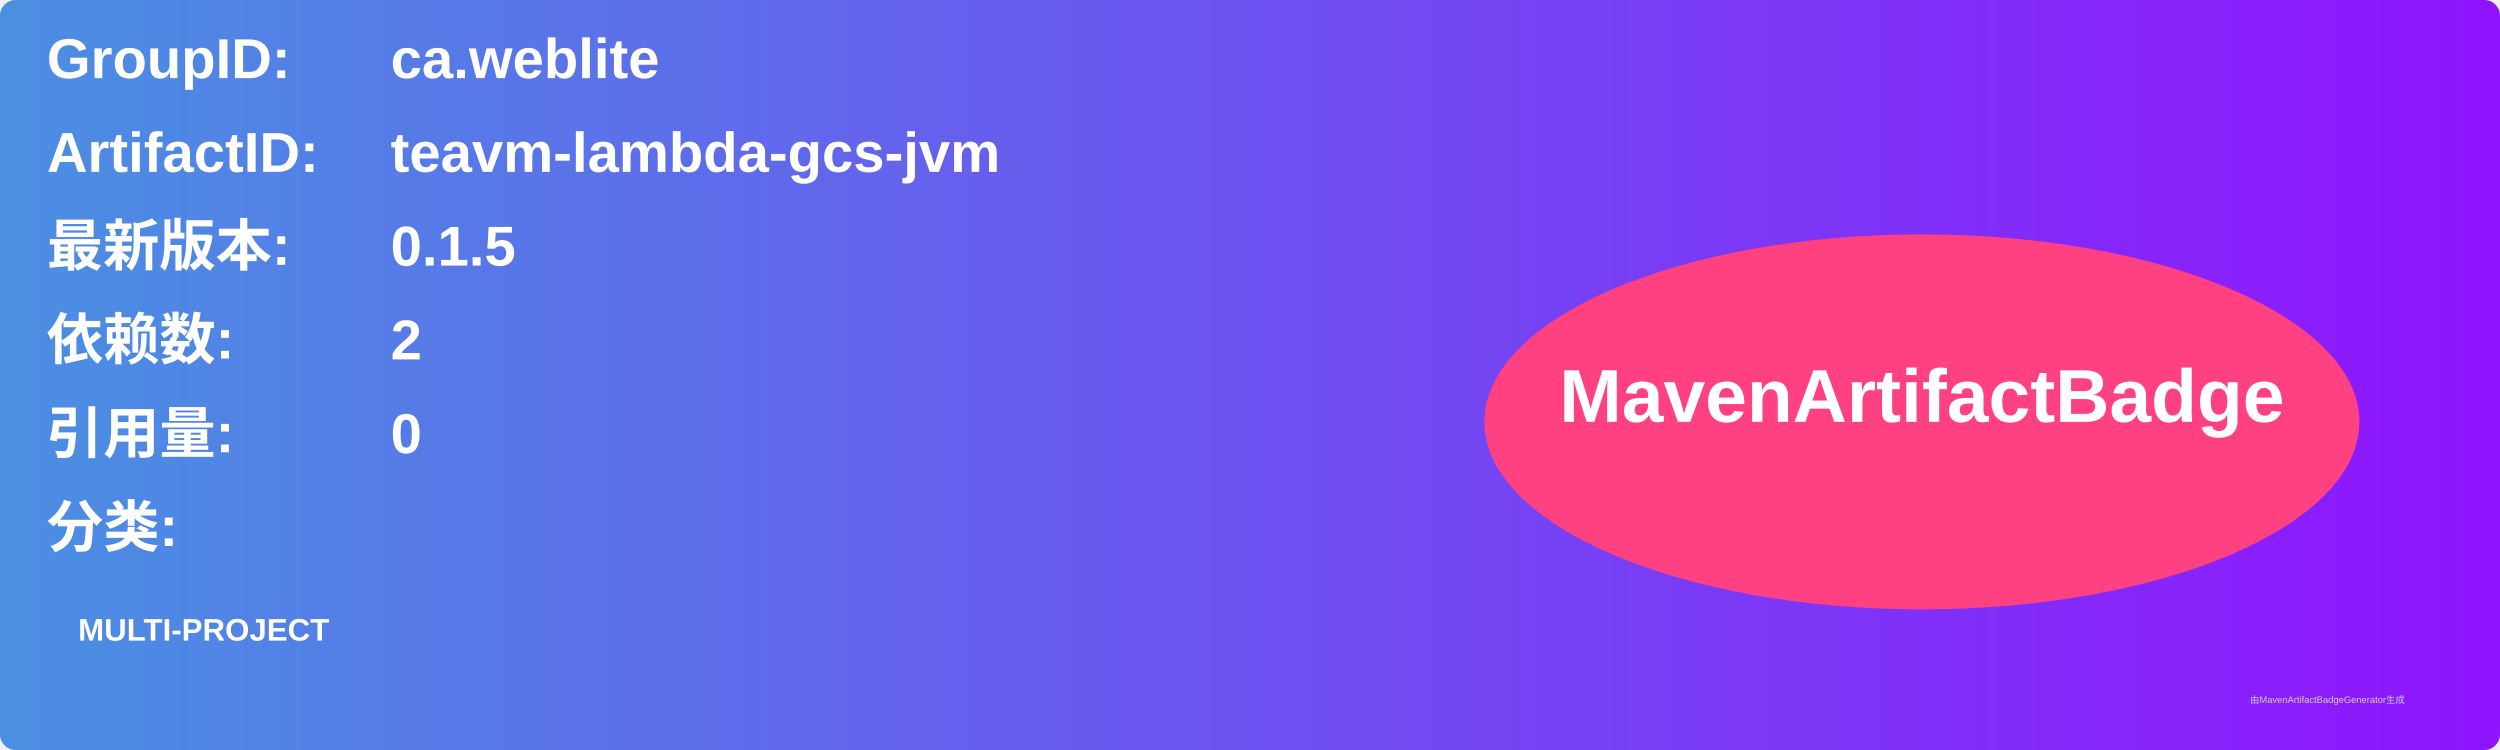
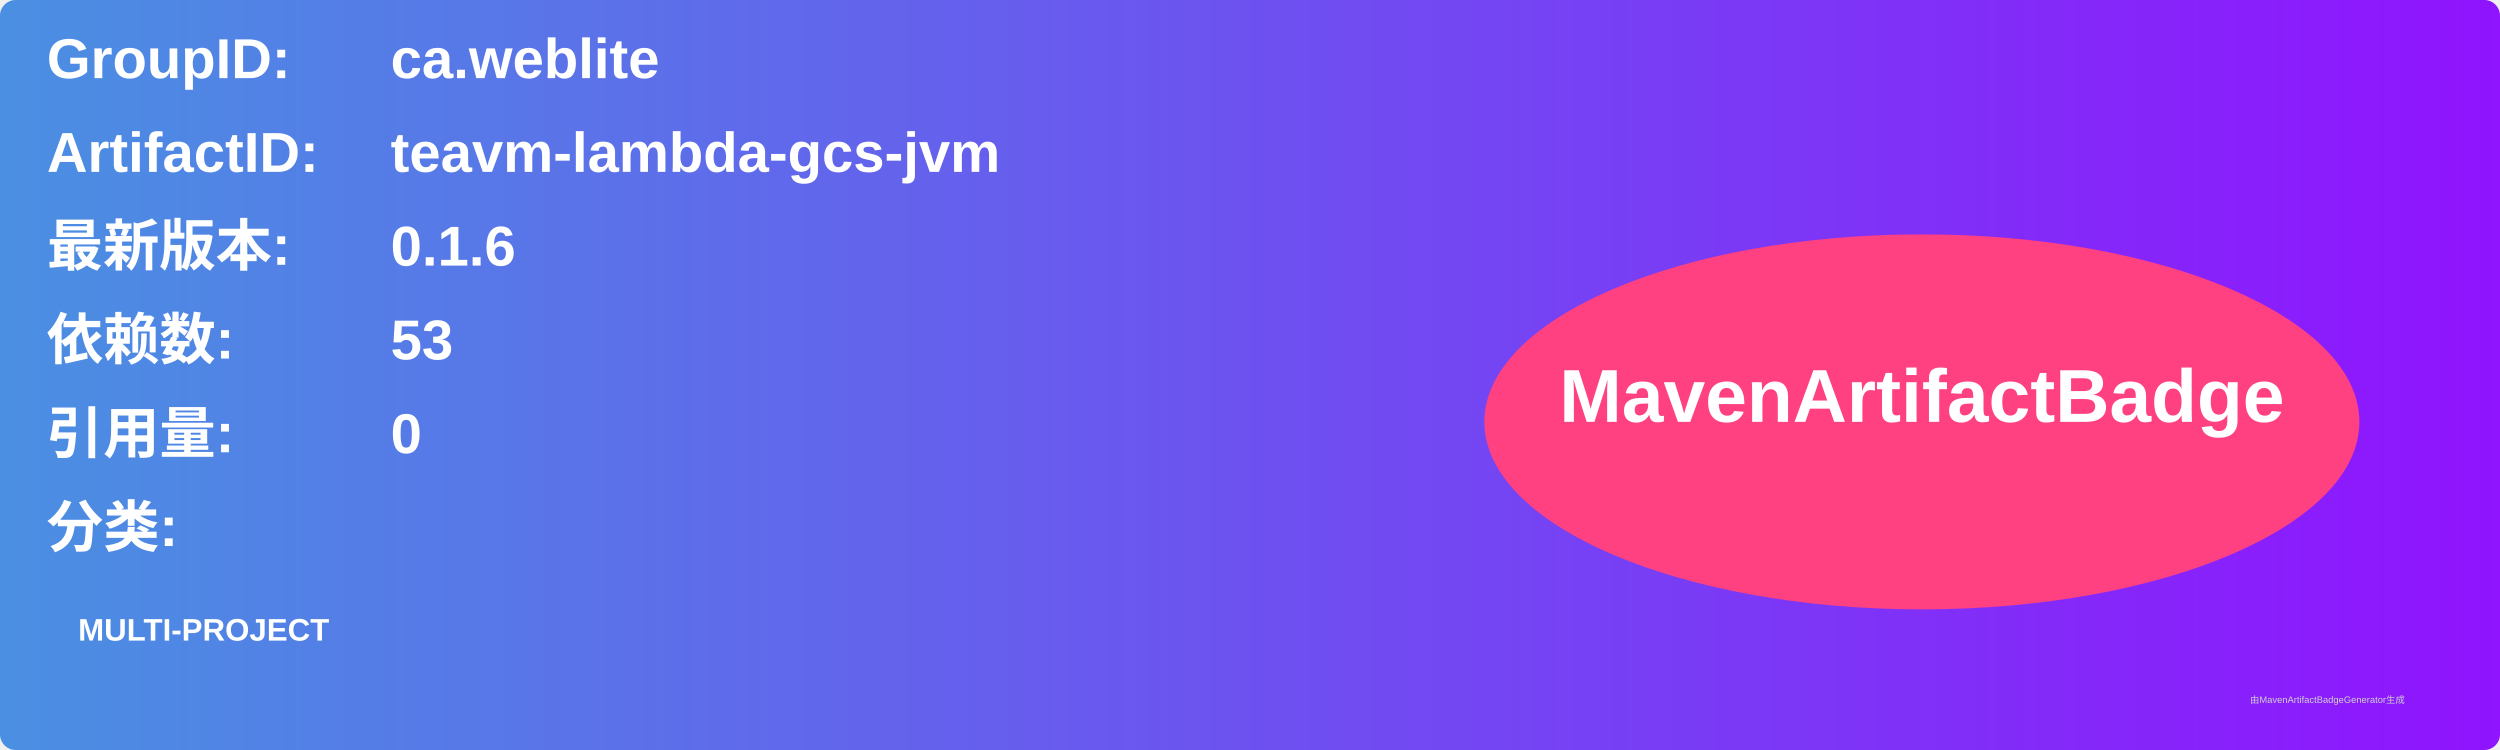
<svg xmlns="http://www.w3.org/2000/svg" width="800" height="240" viewBox="0 0 800 240">
  <linearGradient id="grad" x1="0%" y1="0%" x2="100%" y2="0%">
    <stop offset="0%" stop-color="#4a90e2" />
    <stop offset="100%" stop-color="#9013fe" />
  </linearGradient>
  <rect width="100%" height="100%" rx="5" ry="5" fill="url(#grad)" />
  <g transform="translate(15, 15)">
    <text x="0" y="10" font-family="Arial" font-size="18" fill="white" font-weight="bold" width="260">GroupID:</text>
    <text x="110" y="10" font-family="Arial" font-size="18" fill="white" font-weight="bold" width="460">ca.weblite</text>
    <text x="0" y="40" font-family="Arial" font-size="18" fill="white" font-weight="bold" width="260">ArtifactID:</text>
    <text x="110" y="40" font-family="Arial" font-size="18" fill="white" font-weight="bold" width="460">teavm-lambda-gcs-jvm</text>
    <text x="0" y="70" font-family="Arial" font-size="18" fill="white" font-weight="bold">最新版本:</text>
    <text x="110" y="70" font-family="Arial" font-size="18" fill="white" font-weight="bold">
-       <tspan font-weight="bold">0.1.5</tspan>
+       <tspan font-weight="bold">0.1.6</tspan>
    </text>
    <text x="0" y="100" font-family="Arial" font-size="18" fill="white" font-weight="bold">依赖数: </text>
    <text x="110" y="100" font-family="Arial" font-size="18" fill="white">
-       <tspan font-weight="bold">2</tspan>
+       <tspan font-weight="bold">53</tspan>
    </text>
    <text x="0" y="130" font-family="Arial" font-size="18" fill="white" font-weight="bold">引用量: </text>
    <text x="110" y="130" font-family="Arial" font-size="18" fill="white">
      <tspan font-weight="bold">0</tspan>
    </text>
    <text x="0" y="160" font-family="Arial" font-size="18" fill="white" font-weight="bold">分类:</text>
    <text x="10" y="190" font-family="Arial" font-size="10" fill="white">
      <tspan font-weight="bold">MULTI-PROJECT</tspan>
    </text>
    <ellipse cx="600" cy="120" rx="140" ry="60" fill="#ff4081" />
    <text x="600" y="120" text-anchor="middle" font-family="Arial" font-size="24" fill="white" font-weight="bold">MavenArtifactBadge</text>
  </g>
  <text x="720" y="225" font-family="Arial" font-size="3" fill="#d0d0d0">由MavenArtifactBadgeGenerator生成</text>
</svg>
